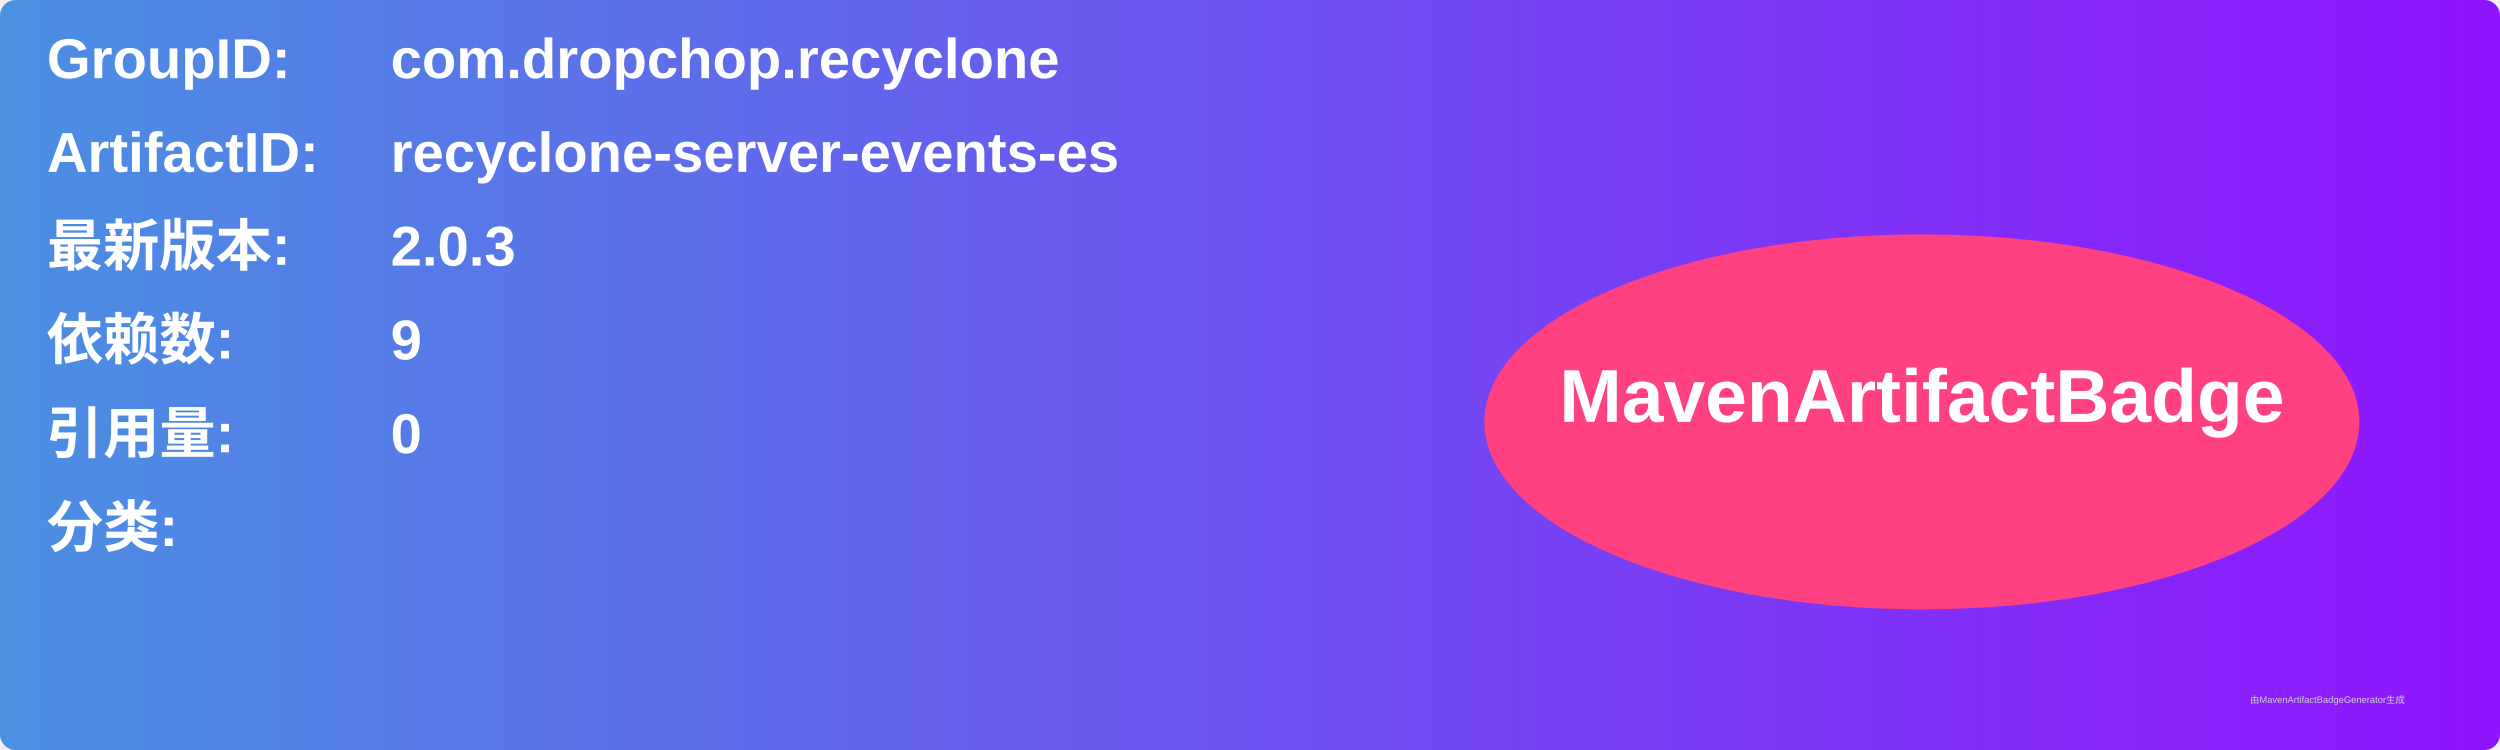
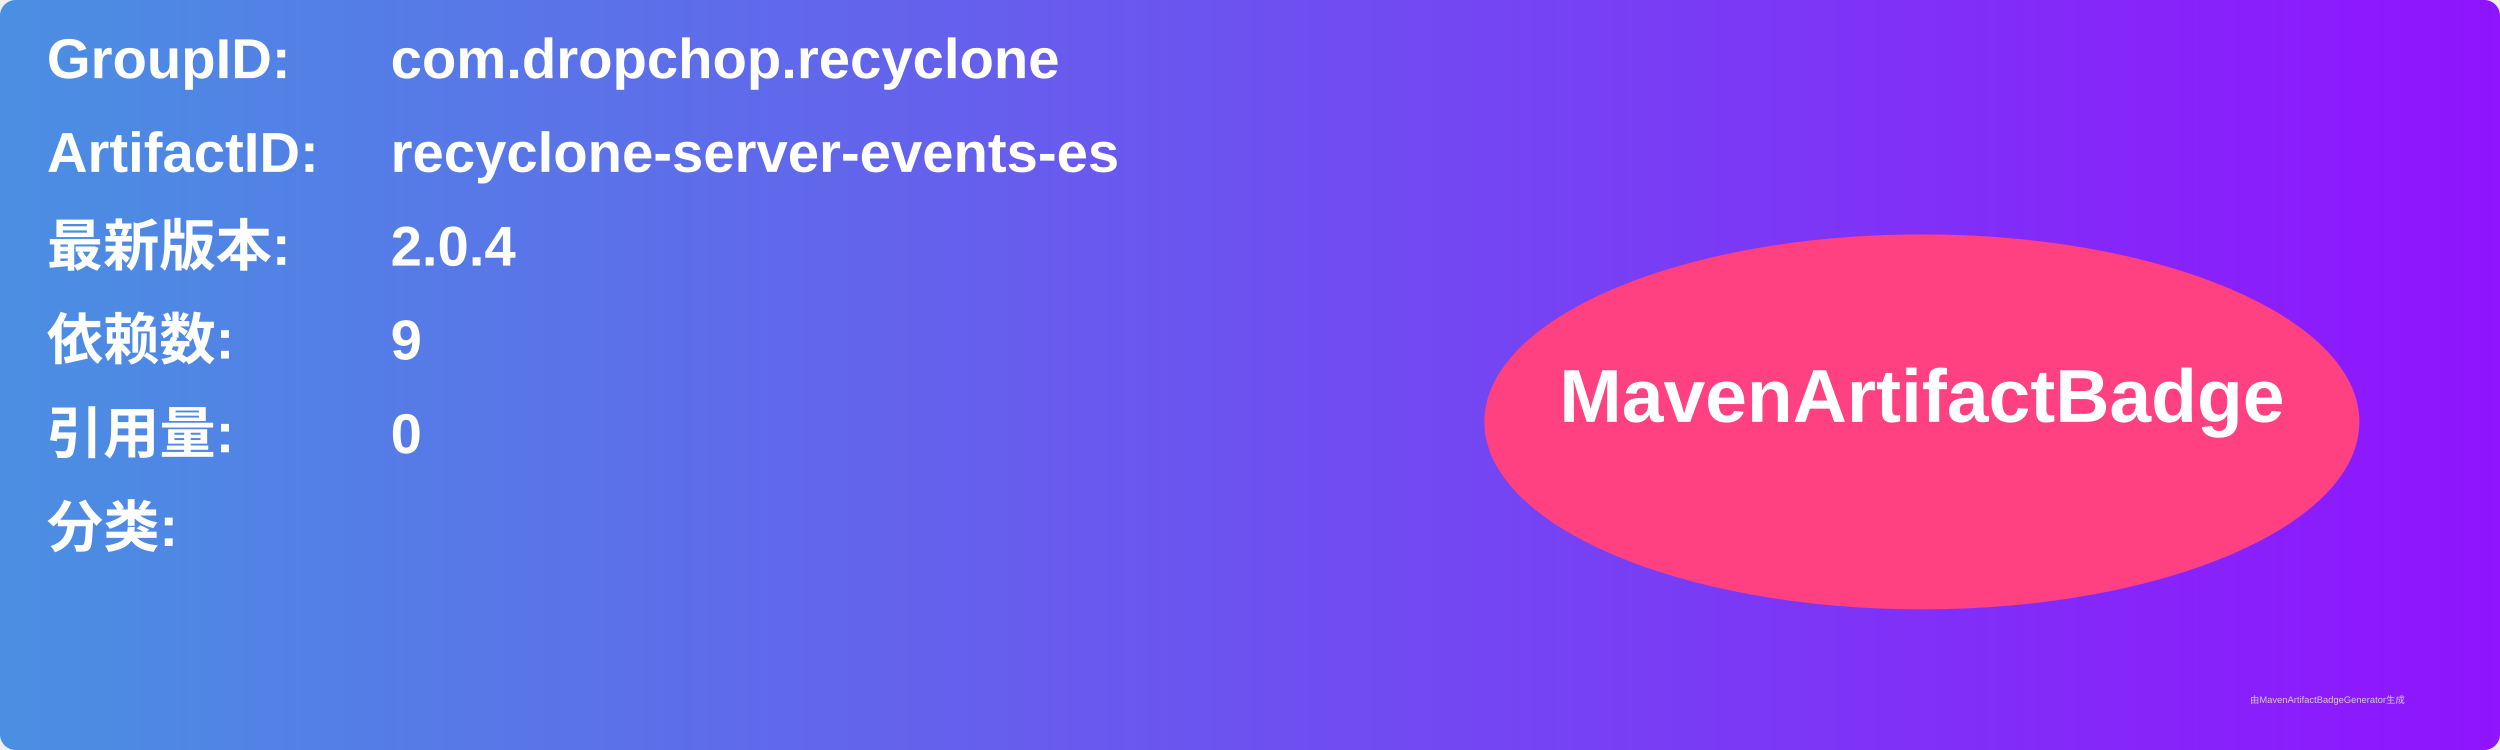
<svg xmlns="http://www.w3.org/2000/svg" width="800" height="240" viewBox="0 0 800 240">
  <linearGradient id="grad" x1="0%" y1="0%" x2="100%" y2="0%">
    <stop offset="0%" stop-color="#4a90e2" />
    <stop offset="100%" stop-color="#9013fe" />
  </linearGradient>
  <rect width="100%" height="100%" rx="5" ry="5" fill="url(#grad)" />
  <g transform="translate(15, 15)">
    <text x="0" y="10" font-family="Arial" font-size="18" fill="white" font-weight="bold" width="260">GroupID:</text>
    <text x="110" y="10" font-family="Arial" font-size="18" fill="white" font-weight="bold" width="460">com.dropchop.recyclone</text>
    <text x="0" y="40" font-family="Arial" font-size="18" fill="white" font-weight="bold" width="260">ArtifactID:</text>
    <text x="110" y="40" font-family="Arial" font-size="18" fill="white" font-weight="bold" width="460">recyclone-server-events-es</text>
    <text x="0" y="70" font-family="Arial" font-size="18" fill="white" font-weight="bold">最新版本:</text>
    <text x="110" y="70" font-family="Arial" font-size="18" fill="white" font-weight="bold">
-       <tspan font-weight="bold">2.0.3</tspan>
+       <tspan font-weight="bold">2.0.4</tspan>
    </text>
    <text x="0" y="100" font-family="Arial" font-size="18" fill="white" font-weight="bold">依赖数: </text>
    <text x="110" y="100" font-family="Arial" font-size="18" fill="white">
      <tspan font-weight="bold">9</tspan>
    </text>
    <text x="0" y="130" font-family="Arial" font-size="18" fill="white" font-weight="bold">引用量: </text>
    <text x="110" y="130" font-family="Arial" font-size="18" fill="white">
      <tspan font-weight="bold">0</tspan>
    </text>
    <text x="0" y="160" font-family="Arial" font-size="18" fill="white" font-weight="bold">分类:</text>
    <text x="10" y="190" font-family="Arial" font-size="10" fill="white">
      <tspan font-weight="bold" />
    </text>
    <ellipse cx="600" cy="120" rx="140" ry="60" fill="#ff4081" />
    <text x="600" y="120" text-anchor="middle" font-family="Arial" font-size="24" fill="white" font-weight="bold">MavenArtifactBadge</text>
  </g>
  <text x="720" y="225" font-family="Arial" font-size="3" fill="#d0d0d0">由MavenArtifactBadgeGenerator生成</text>
</svg>
